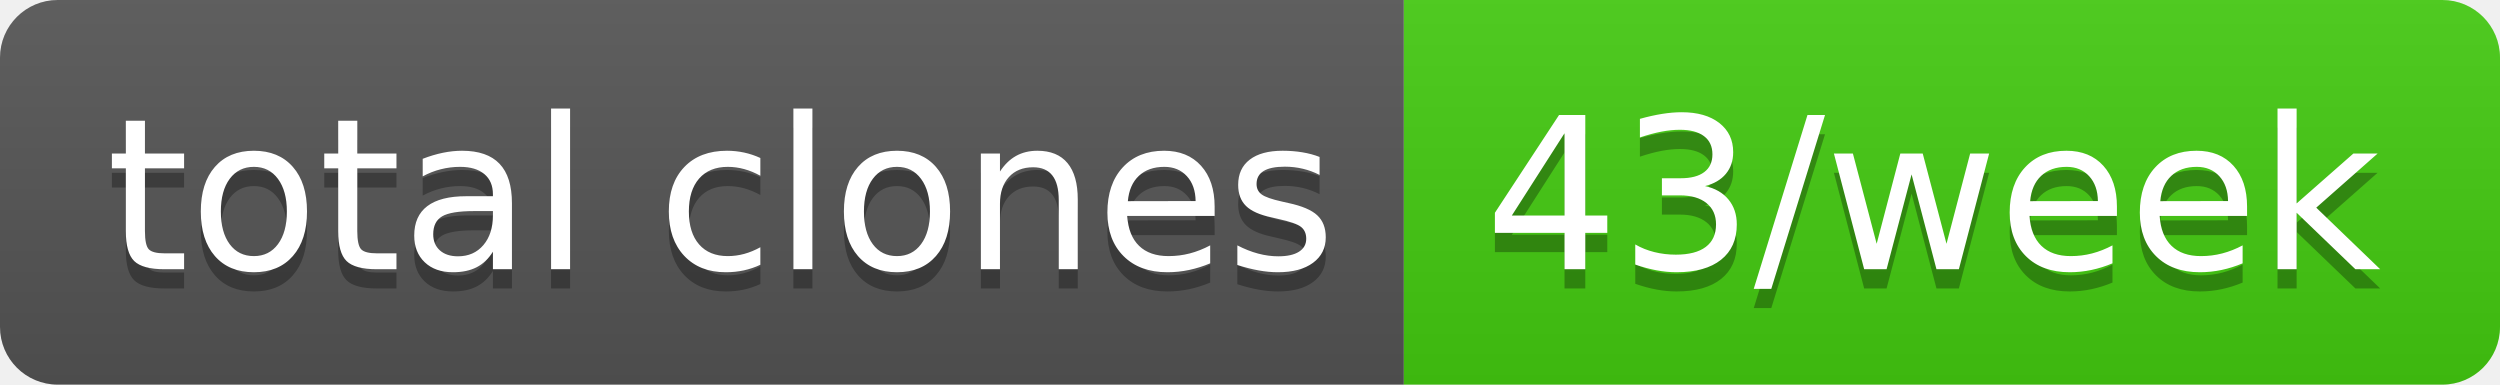
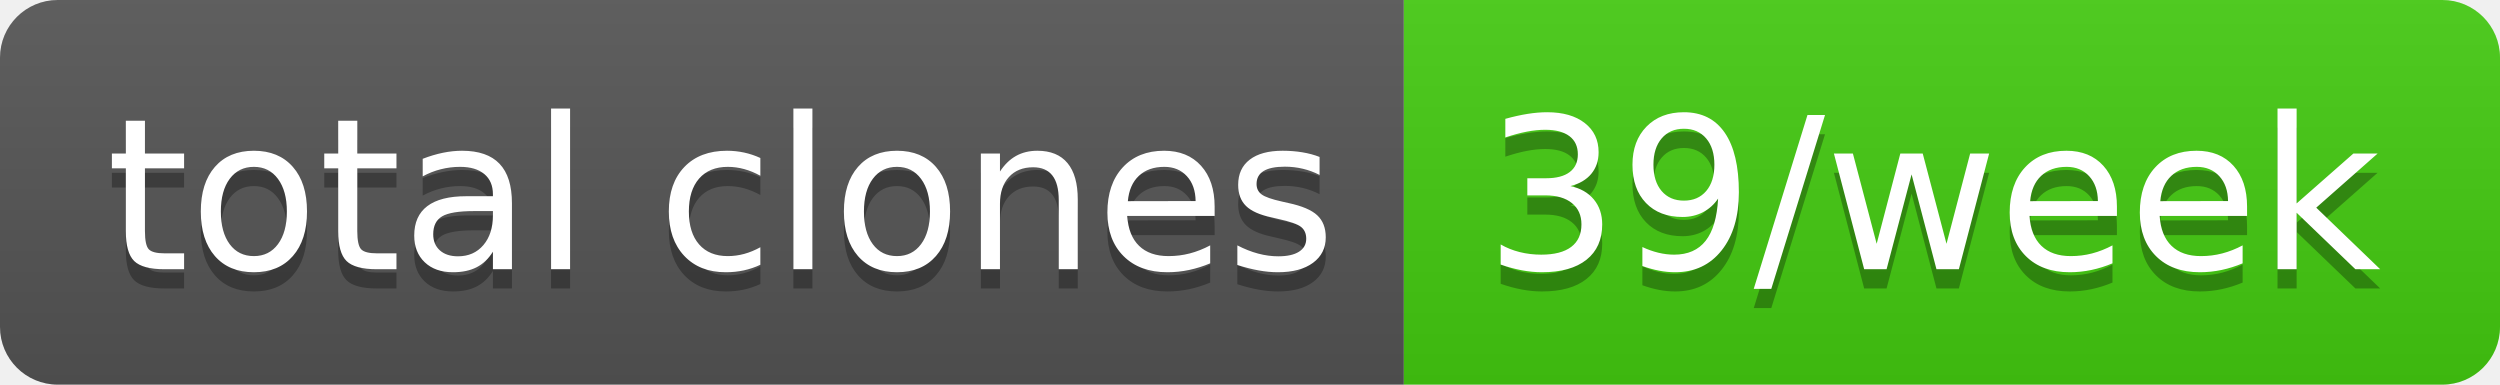
- <svg xmlns="http://www.w3.org/2000/svg" width="130" height="20" role="img" aria-label="total clones: 43/week">
+ <svg xmlns="http://www.w3.org/2000/svg" width="130" height="20" role="img" aria-label="total clones: 39/week">
  <linearGradient id="s" x2="0" y2="100%">
    <stop offset="0" stop-color="#bbb" stop-opacity=".1" />
    <stop offset="1" stop-opacity=".1" />
  </linearGradient>
  <clipPath id="r">
    <rect width="130" height="20" rx="3" fill="#fff" />
  </clipPath>
  <g clip-path="url(#r)">
    <rect width="73" height="20" fill="#555" />
    <rect x="73" width="57" height="20" fill="#4c1" />
    <rect width="130" height="20" fill="url(#s)" />
  </g>
  <g fill="#fff" text-anchor="middle" font-family="Verdana,Geneva,DejaVu Sans,sans-serif" text-rendering="geometricPrecision" font-size="110">
    <text aria-hidden="true" x="375" y="150" fill="#010101" fill-opacity=".3" transform="scale(.1)" textLength="630">total clones</text>
    <text x="375" y="140" transform="scale(.1)" fill="#fff" textLength="630">total clones</text>
-     <text aria-hidden="true" x="1005" y="150" fill="#010101" fill-opacity=".3" transform="scale(.1)" textLength="470">43/week</text>
-     <text x="1005" y="140" transform="scale(.1)" fill="#fff" textLength="470">43/week</text>
+     <text aria-hidden="true" x="1005" y="150" fill="#010101" fill-opacity=".3" transform="scale(.1)" textLength="470">39/week</text>
+     <text x="1005" y="140" transform="scale(.1)" fill="#fff" textLength="470">39/week</text>
  </g>
</svg>
